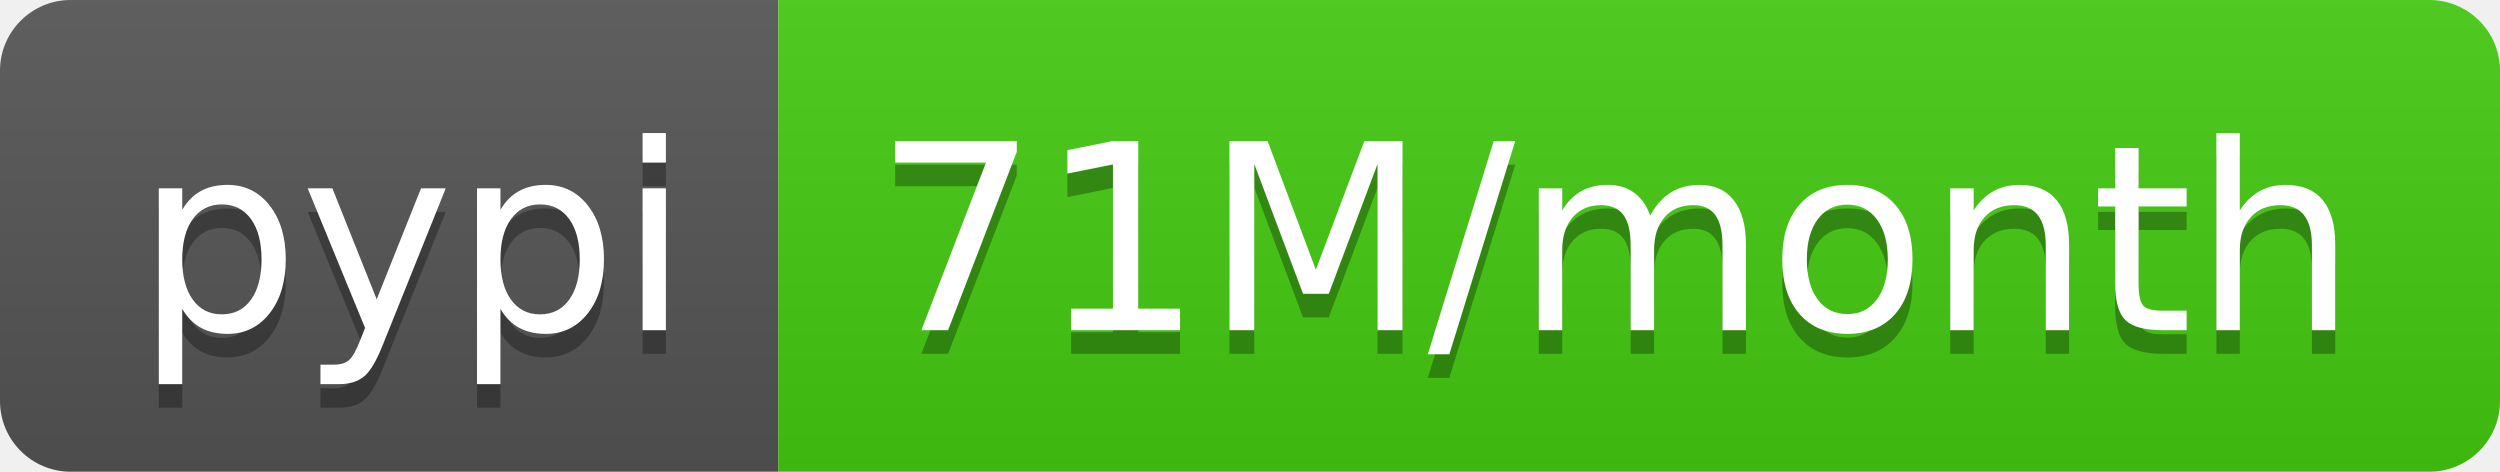
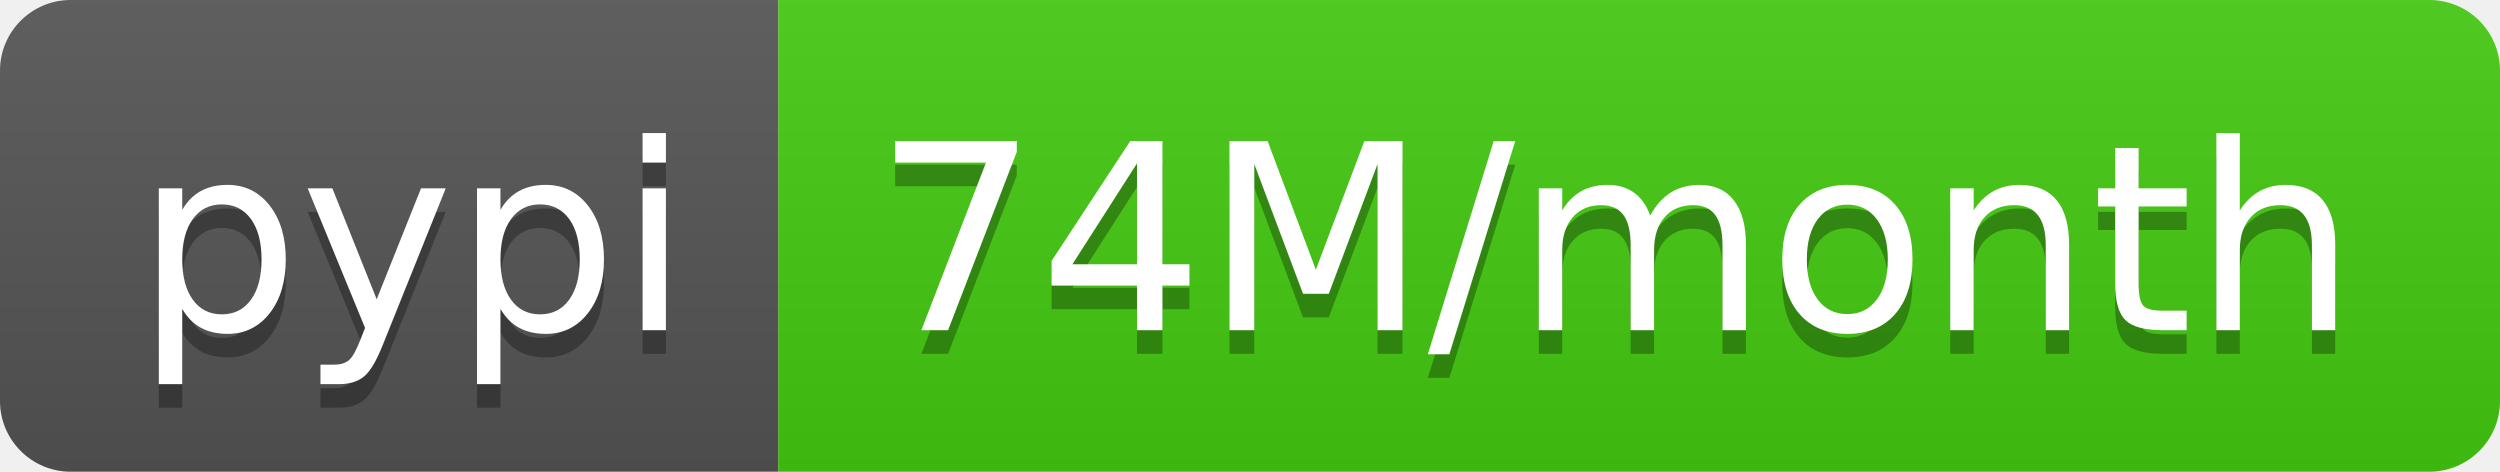
- <svg xmlns="http://www.w3.org/2000/svg" width="106" height="20" role="img" aria-label="pypi: 71M/month">
+ <svg xmlns="http://www.w3.org/2000/svg" width="106" height="20" role="img" aria-label="pypi: 74M/month">
  <linearGradient id="s" x2="0" y2="100%">
    <stop offset="0" stop-color="#bbb" stop-opacity=".1" />
    <stop offset="1" stop-opacity=".1" />
  </linearGradient>
  <clipPath id="r">
    <rect width="106" height="20" rx="3" fill="#fff" />
  </clipPath>
  <g clip-path="url(#r)">
    <rect width="33" height="20" fill="#555" />
    <rect x="33" width="73" height="20" fill="#4c1" />
    <rect width="106" height="20" fill="url(#s)" />
  </g>
  <g fill="#fff" text-anchor="middle" font-family="Verdana,Geneva,DejaVu Sans,sans-serif" text-rendering="geometricPrecision" font-size="110">
    <text aria-hidden="true" x="175" y="150" fill="#010101" fill-opacity=".3" transform="scale(.1)" textLength="230">pypi</text>
    <text x="175" y="140" transform="scale(.1)" fill="#fff" textLength="230">pypi</text>
-     <text aria-hidden="true" x="685" y="150" fill="#010101" fill-opacity=".3" transform="scale(.1)" textLength="630">71M/month</text>
-     <text x="685" y="140" transform="scale(.1)" fill="#fff" textLength="630">71M/month</text>
+     <text aria-hidden="true" x="685" y="150" fill="#010101" fill-opacity=".3" transform="scale(.1)" textLength="630">74M/month</text>
+     <text x="685" y="140" transform="scale(.1)" fill="#fff" textLength="630">74M/month</text>
  </g>
</svg>
